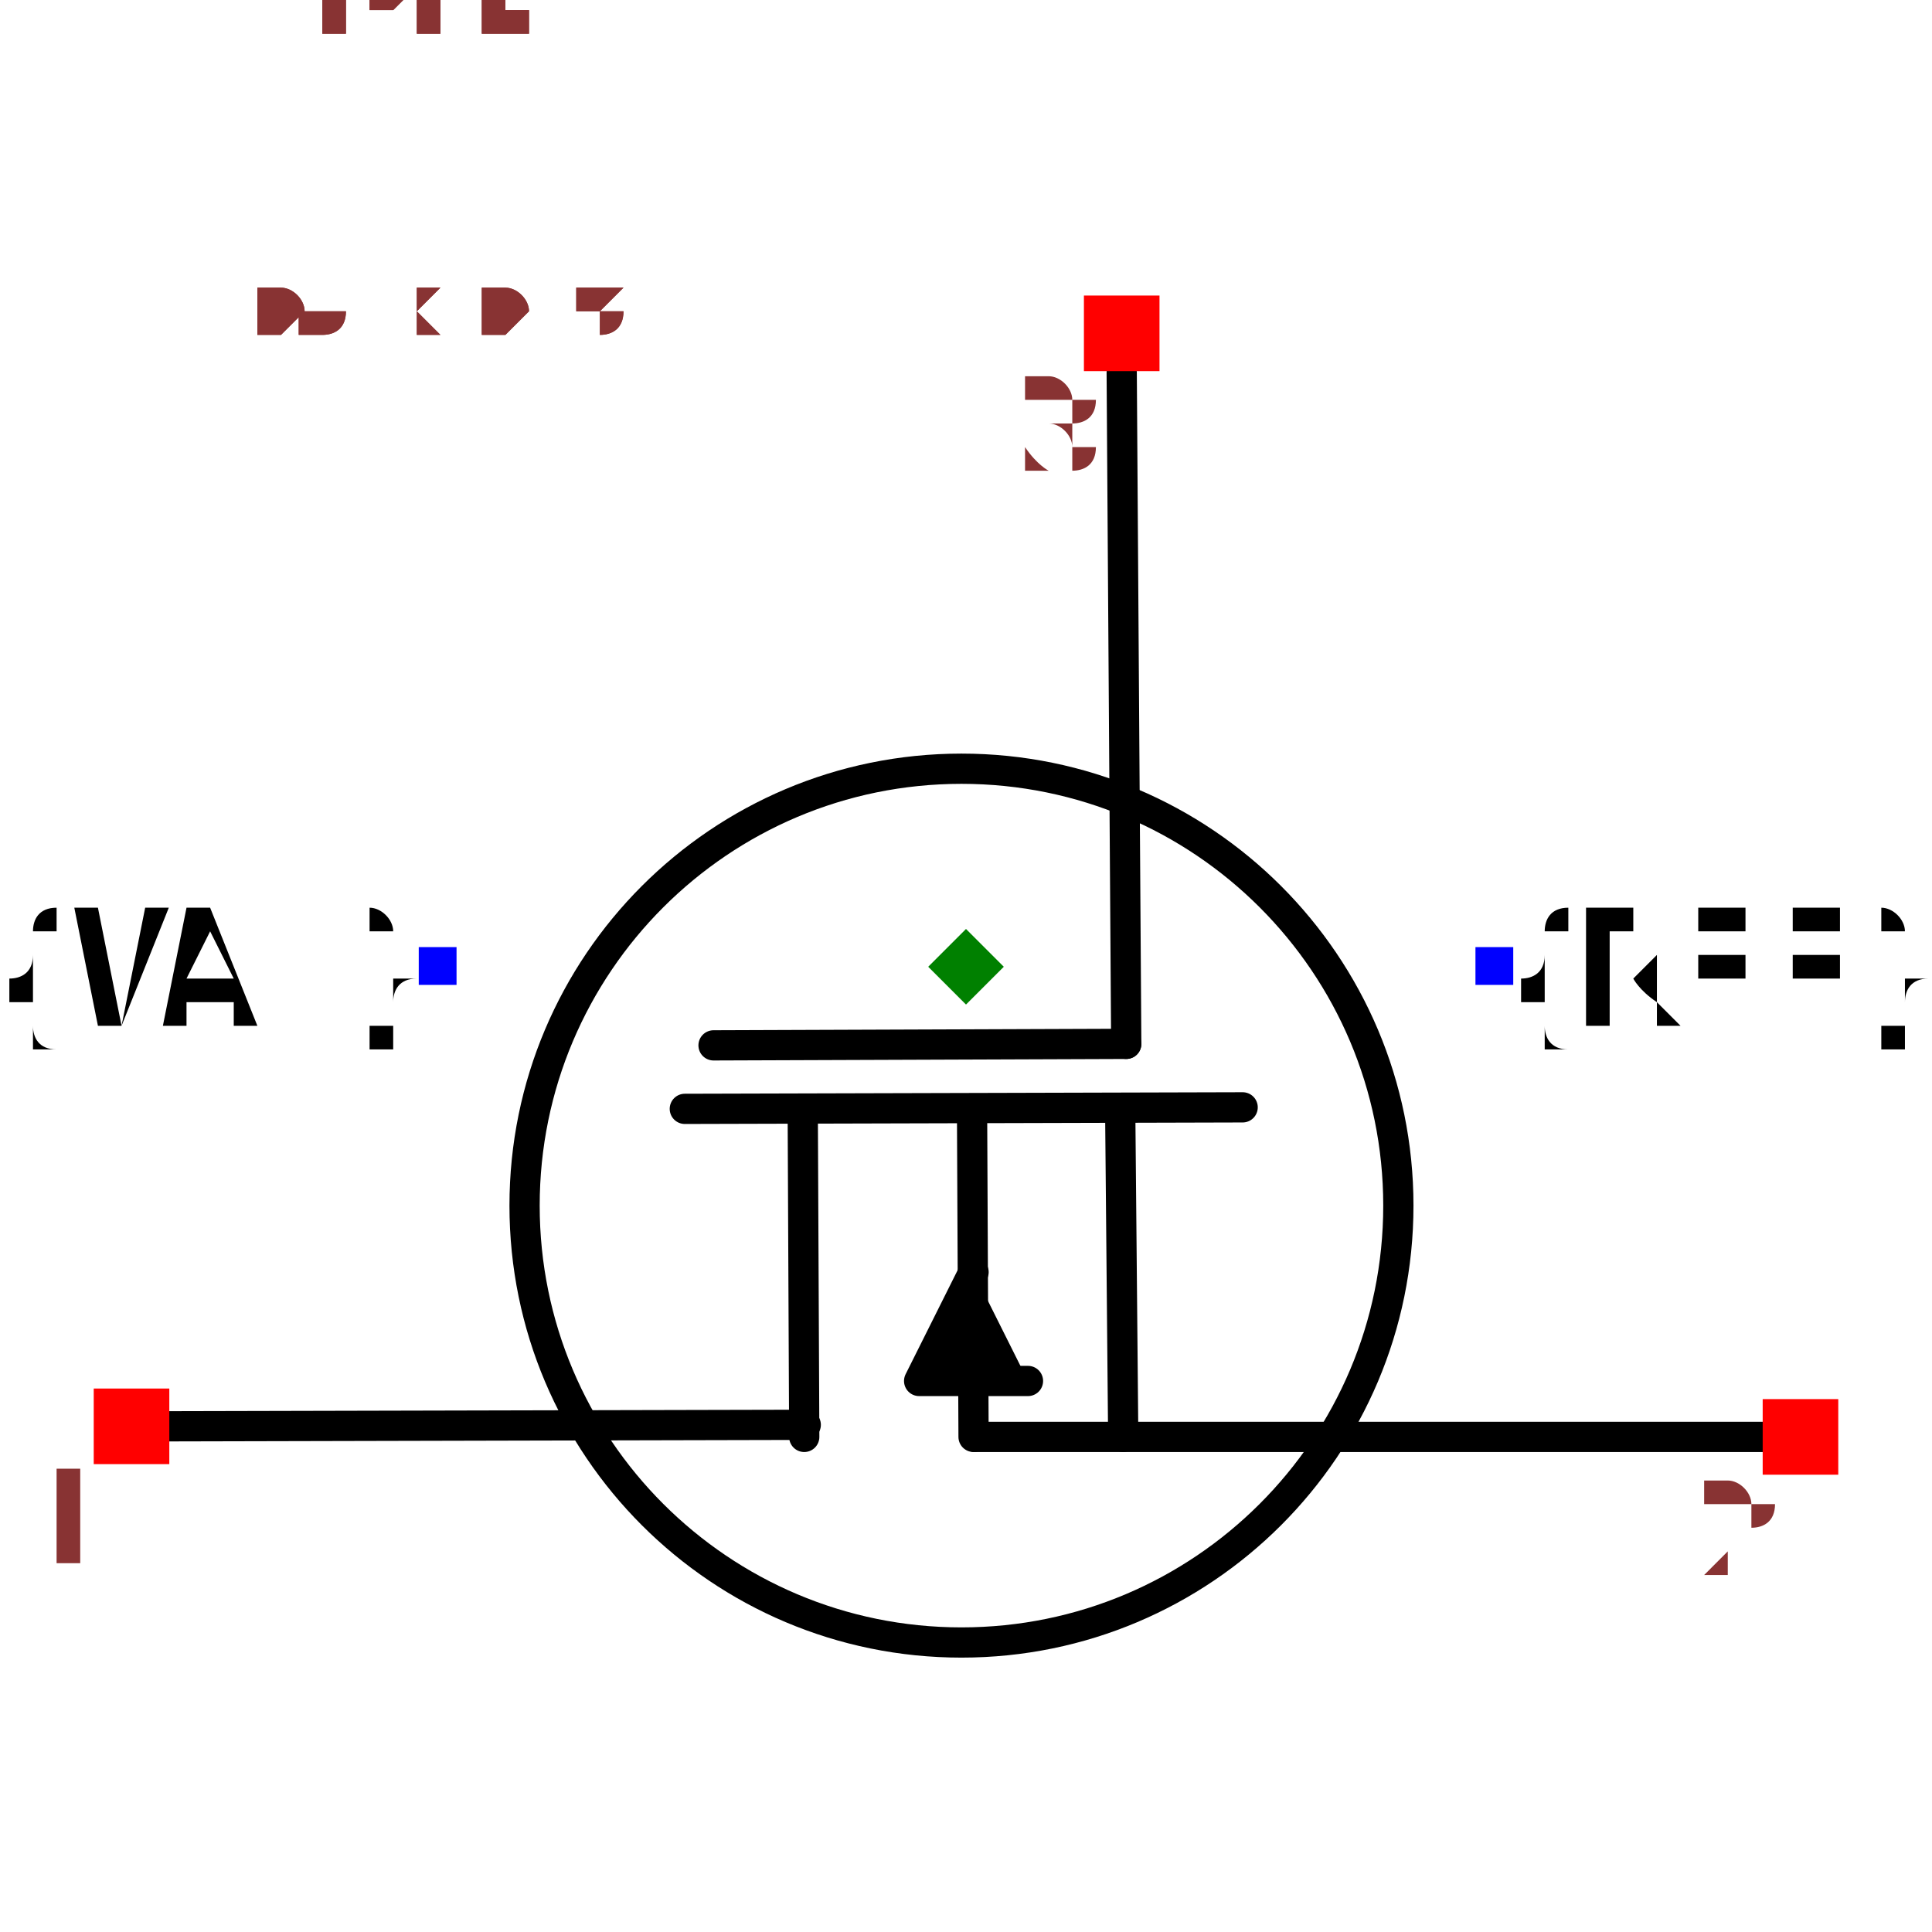
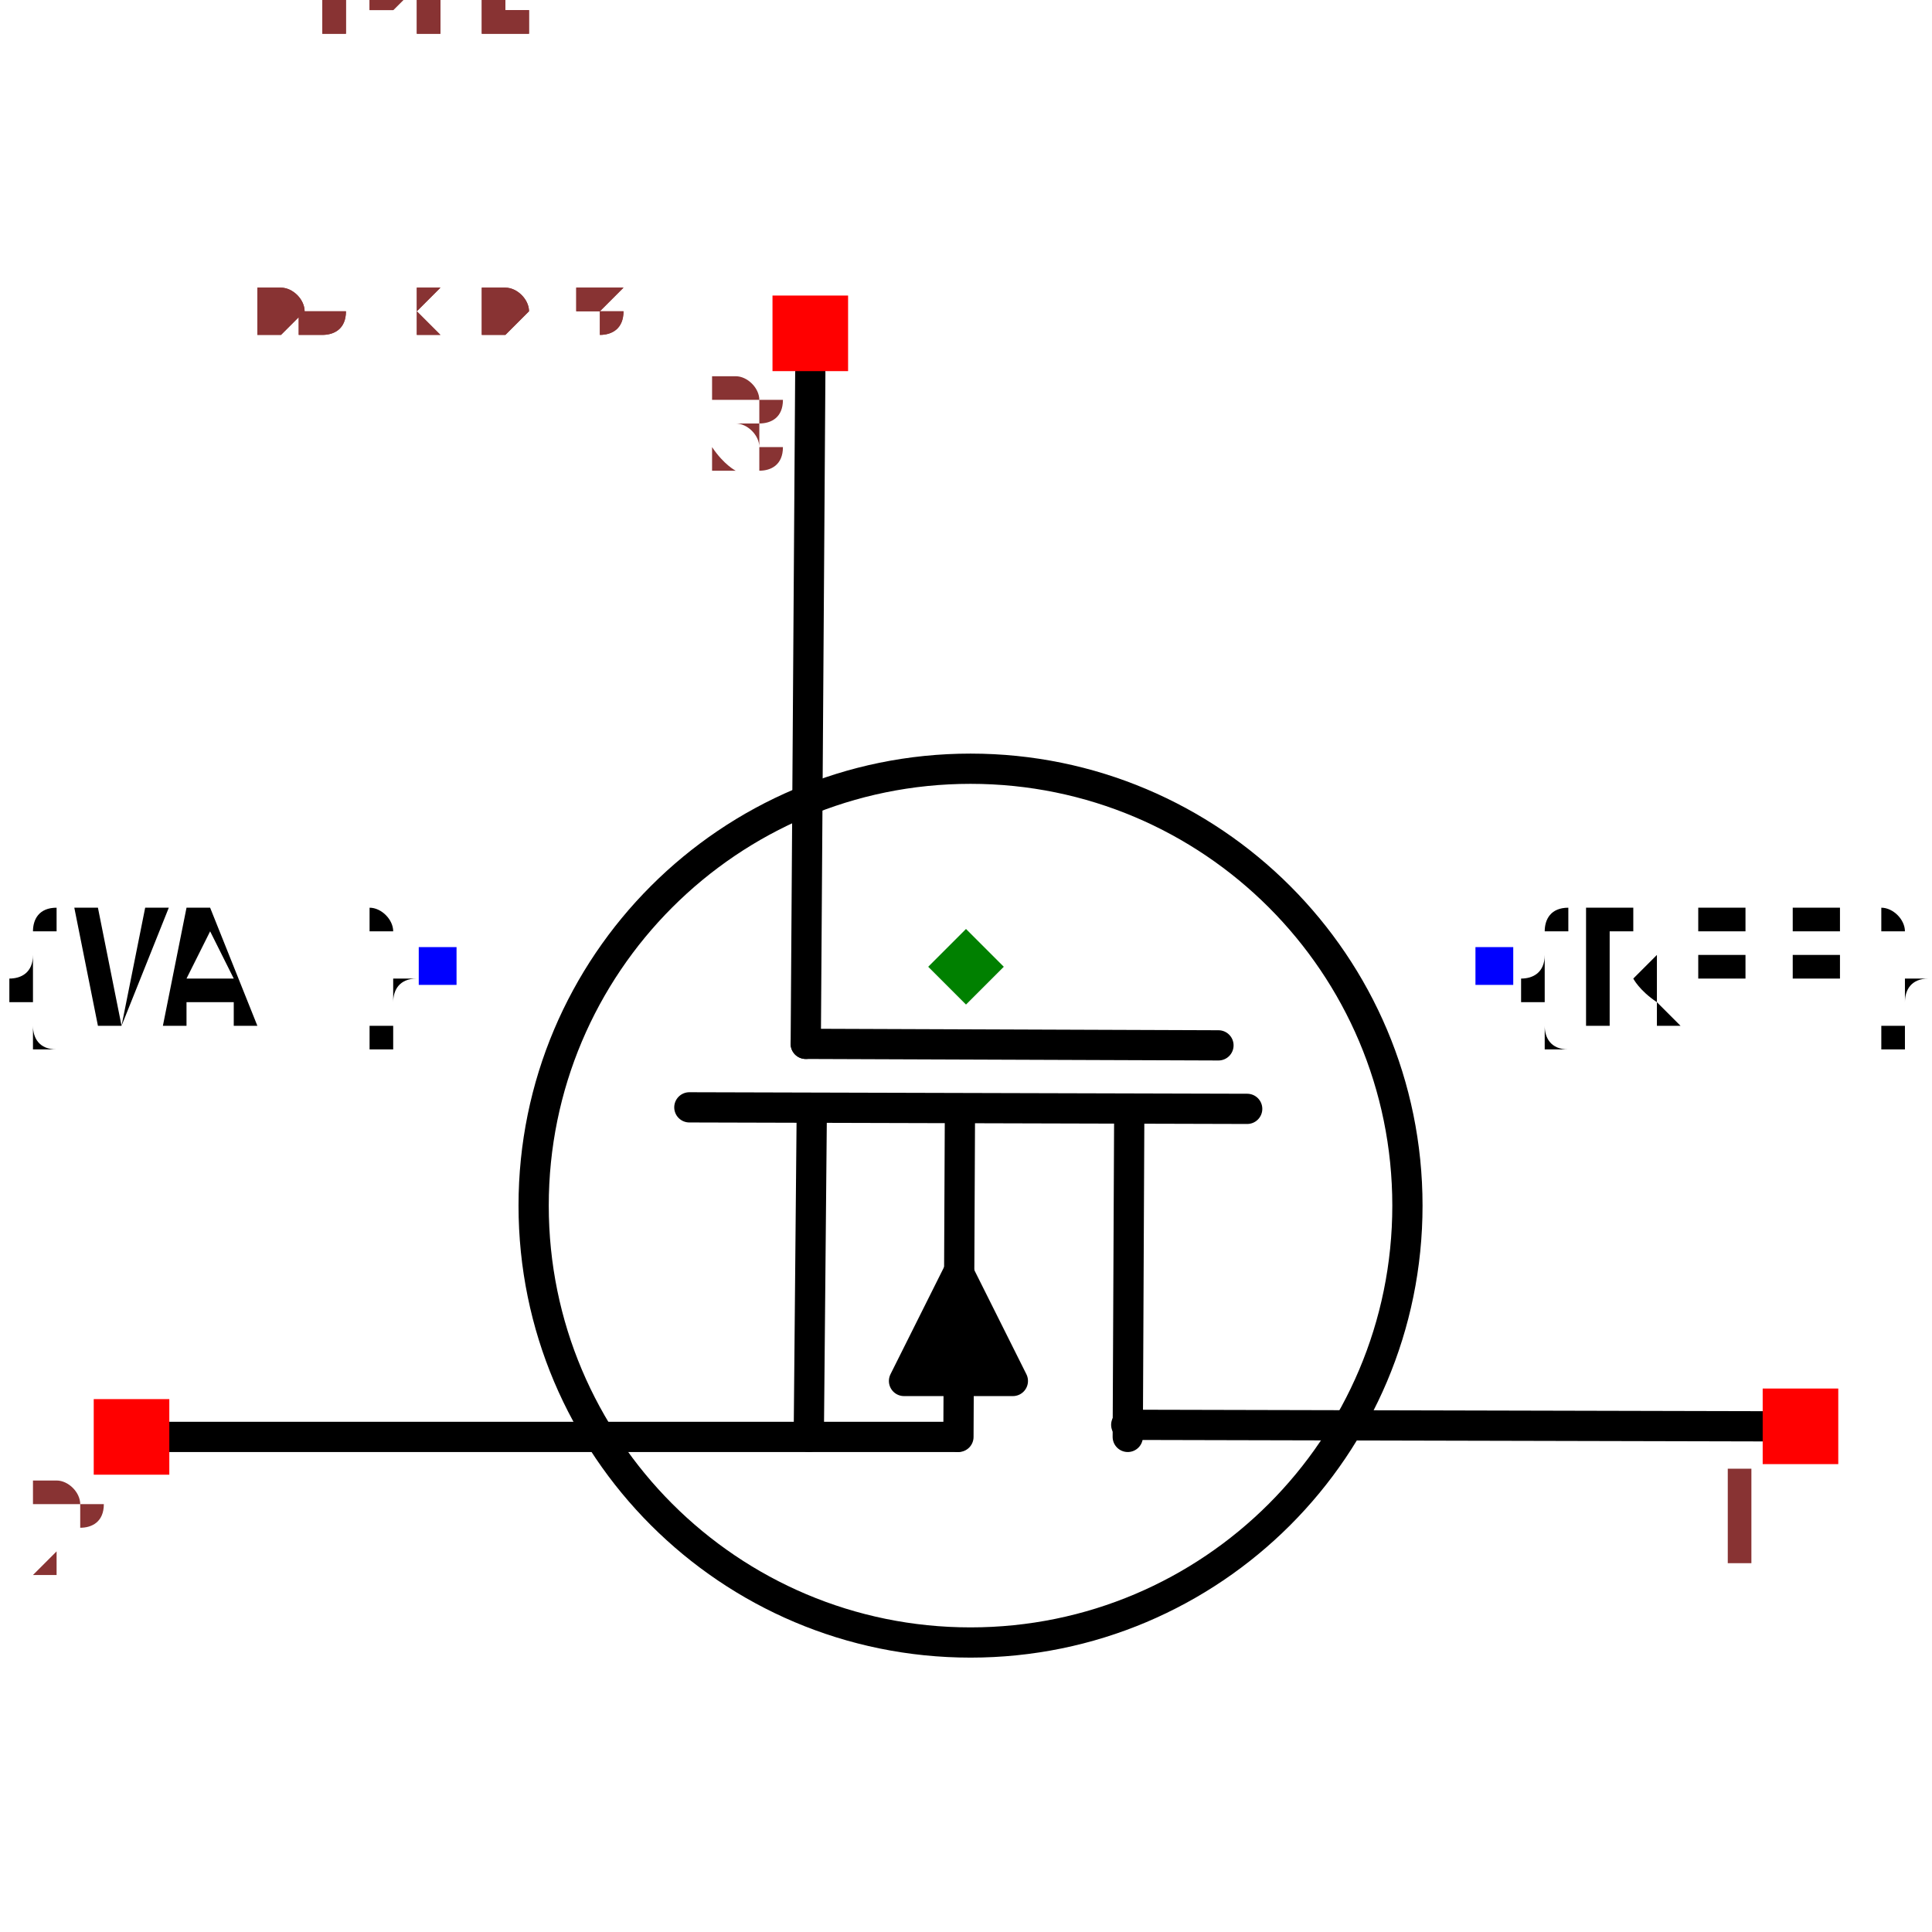
<svg xmlns="http://www.w3.org/2000/svg" width="150" height="150" viewBox="-0.639 -0.504 1.278 1.007">
-   <path d="M0.103,-0.393 L0.106,0.051" fill="none" stroke="black" stroke-width="0.02" stroke-linecap="round" stroke-linejoin="round" />
-   <path d="M-0.186,0.094 L0.183,0.093" fill="none" stroke="black" stroke-width="0.02" stroke-linecap="round" stroke-linejoin="round" />
-   <path d="M-0.532,0.304 L-0.106,0.303" fill="none" stroke="black" stroke-width="0.02" stroke-linecap="round" stroke-linejoin="round" />
-   <path d="M0.532,0.311 L0.006,0.311" fill="none" stroke="black" stroke-width="0.02" stroke-linecap="round" stroke-linejoin="round" />
-   <path d="M-0.108,0.094 L-0.107,0.311" fill="none" stroke="black" stroke-width="0.02" stroke-linecap="round" stroke-linejoin="round" />
-   <path d="M0.102,0.094 L0.104,0.311" fill="none" stroke="black" stroke-width="0.02" stroke-linecap="round" stroke-linejoin="round" />
-   <path d="M0.041,0.274 L-0.031,0.274 L0.005,0.202" fill="black" stroke="black" stroke-width="0.02" stroke-linecap="round" stroke-linejoin="round" />
-   <path d="M0.004,0.094 L0.005,0.311" fill="none" stroke="black" stroke-width="0.02" stroke-linecap="round" stroke-linejoin="round" />
-   <path d="M-0.167,0.052 L0.106,0.051" fill="none" stroke="black" stroke-width="0.02" stroke-linecap="round" stroke-linejoin="round" />
-   <circle cx="-0.003" cy="0.158" r="0.289" fill="none" stroke="black" stroke-width="0.02" />
+   <path d="M-0.103,-0.393 L-0.106,0.051" fill="none" stroke="black" stroke-width="0.02" stroke-linecap="round" stroke-linejoin="round" />
+   <path d="M0.186,0.094 L-0.183,0.093" fill="none" stroke="black" stroke-width="0.02" stroke-linecap="round" stroke-linejoin="round" />
+   <path d="M0.532,0.304 L0.106,0.303" fill="none" stroke="black" stroke-width="0.02" stroke-linecap="round" stroke-linejoin="round" />
+   <path d="M-0.532,0.311 L-0.006,0.311" fill="none" stroke="black" stroke-width="0.02" stroke-linecap="round" stroke-linejoin="round" />
+   <path d="M0.108,0.094 L0.107,0.311" fill="none" stroke="black" stroke-width="0.02" stroke-linecap="round" stroke-linejoin="round" />
+   <path d="M-0.102,0.094 L-0.104,0.311" fill="none" stroke="black" stroke-width="0.02" stroke-linecap="round" stroke-linejoin="round" />
+   <path d="M-0.041,0.274 L0.031,0.274 L-0.005,0.202 L-0.041,0.274" fill="black" stroke="black" stroke-width="0.02" stroke-linecap="round" stroke-linejoin="round" />
+   <path d="M-0.004,0.094 L-0.005,0.311" fill="none" stroke="black" stroke-width="0.02" stroke-linecap="round" stroke-linejoin="round" />
+   <path d="M0.167,0.052 L-0.106,0.051" fill="none" stroke="black" stroke-width="0.02" stroke-linecap="round" stroke-linejoin="round" />
+   <circle cx="0.003" cy="0.158" r="0.289" fill="none" stroke="black" stroke-width="0.02" />
  <text x="0.35" y="0" dx="0" dy="0.038" text-anchor="start" style="font: 0.1px monospace; fill: black">{REF}</text>
  <rect x="0.337" y="-0.013" width="0.025" height="0.025" fill="blue" />
  <text x="-0.35" y="0" dx="0" dy="0.038" text-anchor="end" style="font: 0.1px monospace; fill: black">{VAL}</text>
  <rect x="-0.362" y="-0.013" width="0.025" height="0.025" fill="blue" />
-   <rect x="-0.577" y="0.279" width="0.05" height="0.05" fill="red" />
-   <text x="-0.592" y="0.394" text-anchor="middle" style="font: 0.08px monospace; fill: #833;">1</text>
-   <rect x="0.527" y="0.286" width="0.05" height="0.05" fill="red" />
-   <text x="0.512" y="0.401" text-anchor="middle" style="font: 0.08px monospace; fill: #833;">2</text>
-   <rect x="0.078" y="-0.444" width="0.05" height="0.05" fill="red" />
-   <text x="0.063" y="-0.329" text-anchor="middle" style="font: 0.08px monospace; fill: #833;">3</text>
-   <path d="M -8.326672684688674e-17 -0.025 L 0.025 -5.551115123125783e-17 L -8.326672684688674e-17 0.025 L -0.025 -5.551115123125783e-17 Z" fill="green" />
+   <rect x="0.527" y="0.279" width="0.05" height="0.05" fill="red" />
+   <text x="0.512" y="0.394" text-anchor="middle" style="font: 0.08px monospace; fill: #833;">1</text>
+   <rect x="-0.577" y="0.286" width="0.05" height="0.05" fill="red" />
+   <text x="-0.592" y="0.401" text-anchor="middle" style="font: 0.08px monospace; fill: #833;">2</text>
+   <rect x="-0.128" y="-0.444" width="0.05" height="0.05" fill="red" />
+   <text x="-0.143" y="-0.329" text-anchor="middle" style="font: 0.08px monospace; fill: #833;">3</text>
+   <path d="M -8.326672684688674e-17 -0.025 L 0.025 5.551115123125783e-17 L -8.326672684688674e-17 0.025 L -0.025 5.551115123125783e-17 Z" fill="green" />
  <text x="-0.532" y="-0.42" style="font: 0.05px monospace; fill: #833;">1.06 x 0.84</text>
  <text x="-0.532" y="-0.47" dy="-0.15" style="font: 0.05px monospace; fill: #833;">1 [drain]</text>
  <text x="-0.532" y="-0.52" dy="-0.15" style="font: 0.05px monospace; fill: #833;">2 [source]</text>
  <text x="-0.532" y="-0.57" dy="-0.15" style="font: 0.05px monospace; fill: #833;">3 [gate]</text>
  <text x="-0.532" y="-0.42" style="font: 0.05px monospace; fill: #833;">1.06 x 0.84</text>
  <text x="-0.532" y="-0.47" dy="-0.15" style="font: 0.05px monospace; fill: #833;">1 [drain]</text>
  <text x="-0.532" y="-0.52" dy="-0.15" style="font: 0.05px monospace; fill: #833;">2 [source]</text>
  <text x="-0.532" y="-0.57" dy="-0.15" style="font: 0.05px monospace; fill: #833;">3 [gate]</text>
</svg>
